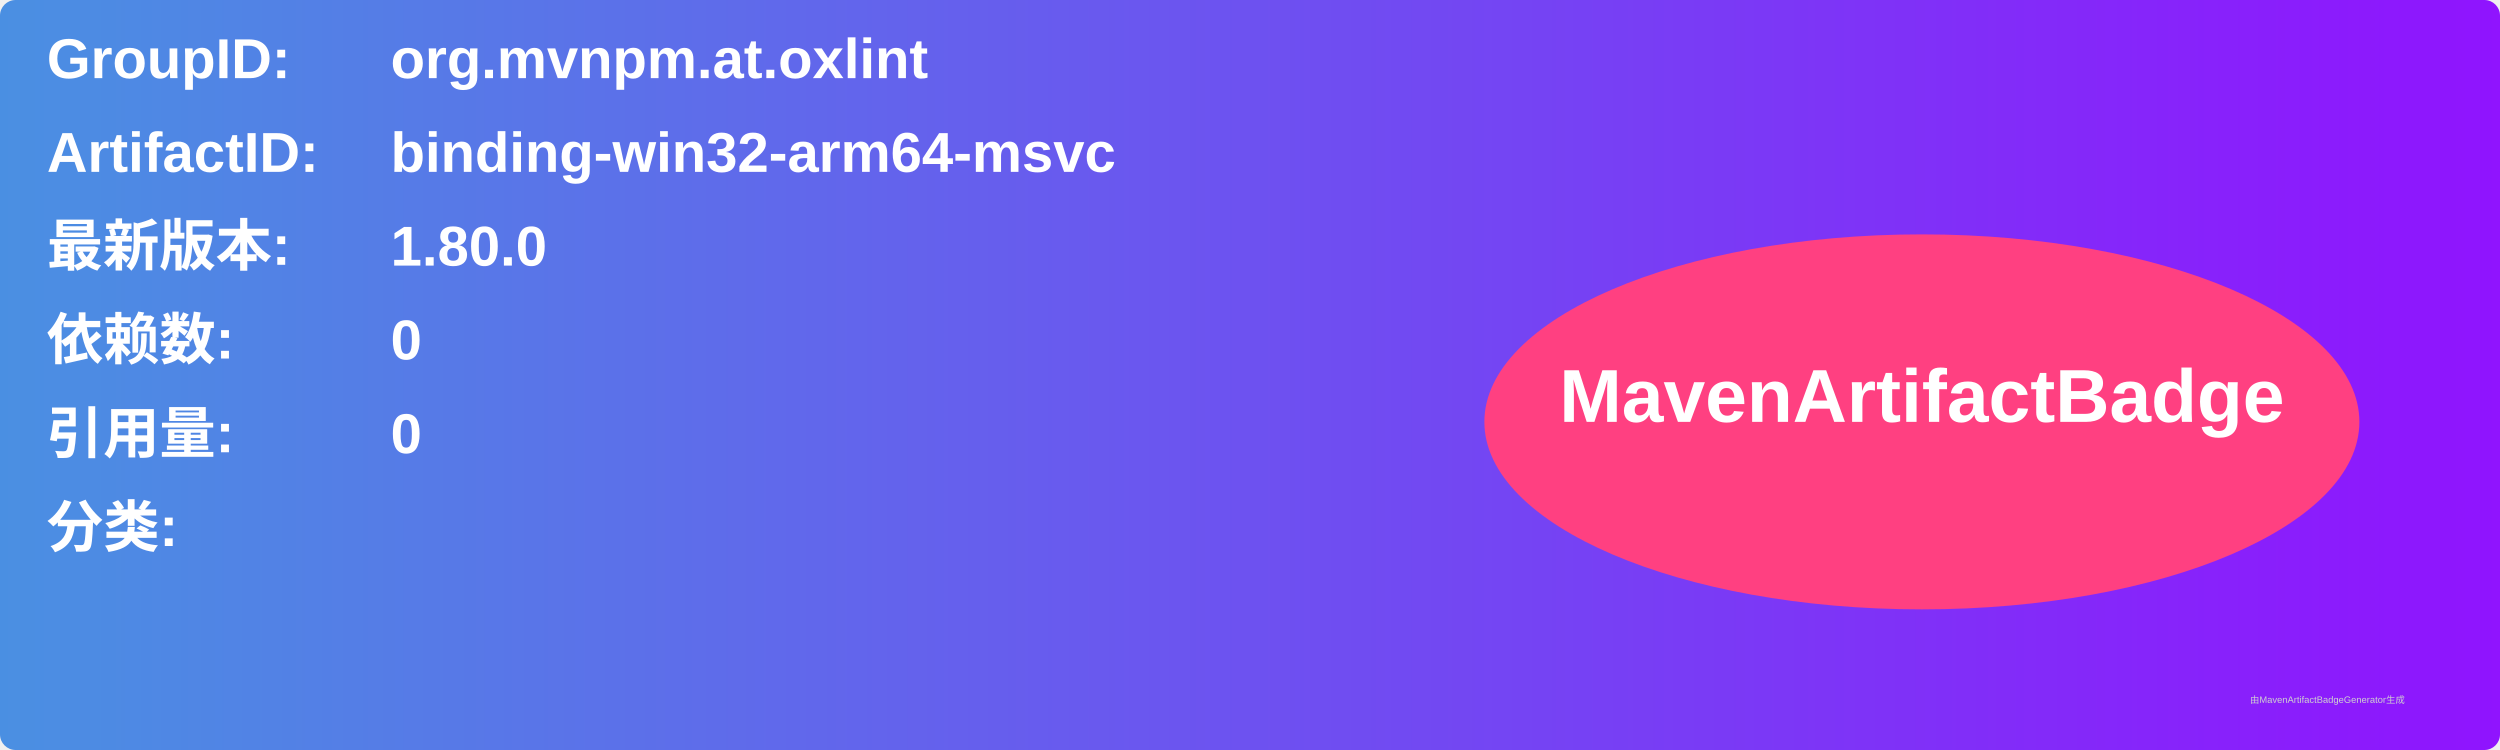
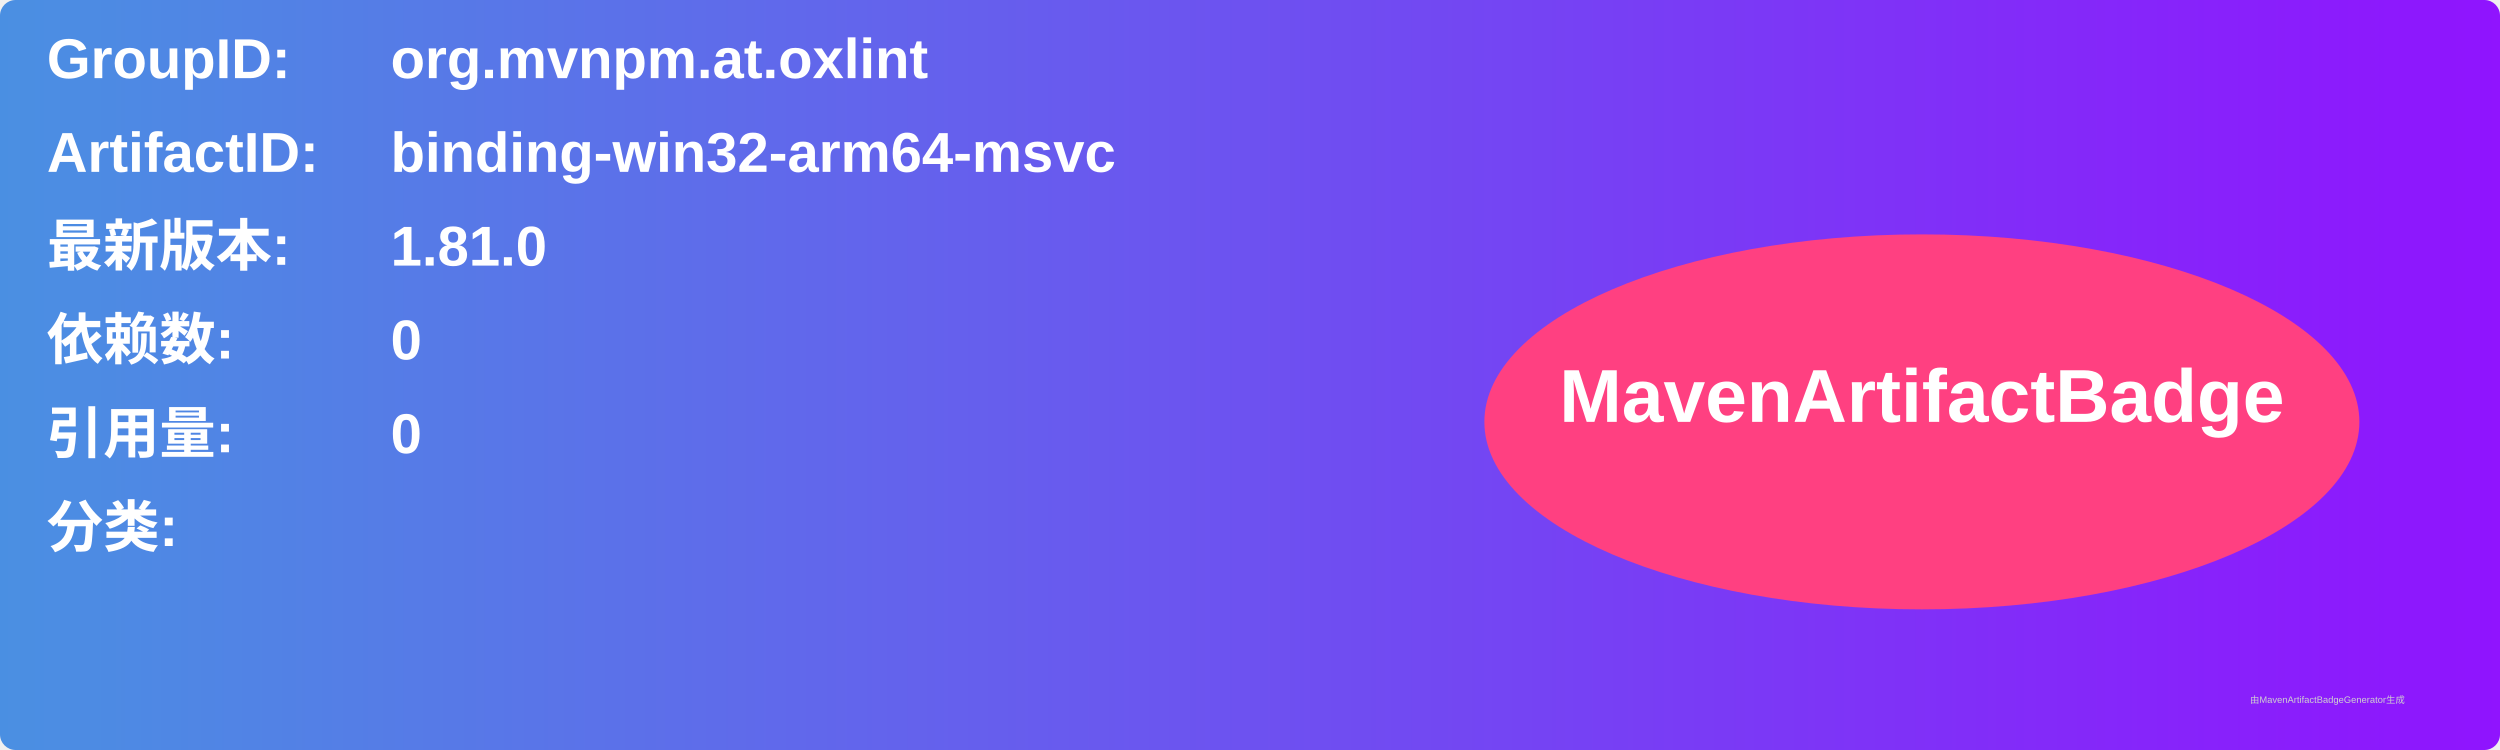
<svg xmlns="http://www.w3.org/2000/svg" width="800" height="240" viewBox="0 0 800 240">
  <linearGradient id="grad" x1="0%" y1="0%" x2="100%" y2="0%">
    <stop offset="0%" stop-color="#4a90e2" />
    <stop offset="100%" stop-color="#9013fe" />
  </linearGradient>
  <rect width="100%" height="100%" rx="5" ry="5" fill="url(#grad)" />
  <g transform="translate(15, 15)">
    <text x="0" y="10" font-family="Arial" font-size="18" fill="white" font-weight="bold" width="260">GroupID:</text>
    <text x="110" y="10" font-family="Arial" font-size="18" fill="white" font-weight="bold" width="460">org.mvnpm.at.oxlint</text>
    <text x="0" y="40" font-family="Arial" font-size="18" fill="white" font-weight="bold" width="260">ArtifactID:</text>
    <text x="110" y="40" font-family="Arial" font-size="18" fill="white" font-weight="bold" width="460">binding-win32-arm64-msvc</text>
    <text x="0" y="70" font-family="Arial" font-size="18" fill="white" font-weight="bold">最新版本:</text>
    <text x="110" y="70" font-family="Arial" font-size="18" fill="white" font-weight="bold">
-       <tspan font-weight="bold">1.80.0</tspan>
+       <tspan font-weight="bold">1.81.0</tspan>
    </text>
    <text x="0" y="100" font-family="Arial" font-size="18" fill="white" font-weight="bold">依赖数: </text>
    <text x="110" y="100" font-family="Arial" font-size="18" fill="white">
      <tspan font-weight="bold">0</tspan>
    </text>
    <text x="0" y="130" font-family="Arial" font-size="18" fill="white" font-weight="bold">引用量: </text>
    <text x="110" y="130" font-family="Arial" font-size="18" fill="white">
      <tspan font-weight="bold">0</tspan>
    </text>
    <text x="0" y="160" font-family="Arial" font-size="18" fill="white" font-weight="bold">分类:</text>
    <text x="10" y="190" font-family="Arial" font-size="10" fill="white">
      <tspan font-weight="bold" />
    </text>
    <ellipse cx="600" cy="120" rx="140" ry="60" fill="#ff4081" />
    <text x="600" y="120" text-anchor="middle" font-family="Arial" font-size="24" fill="white" font-weight="bold">MavenArtifactBadge</text>
  </g>
  <text x="720" y="225" font-family="Arial" font-size="3" fill="#d0d0d0">由MavenArtifactBadgeGenerator生成</text>
</svg>
